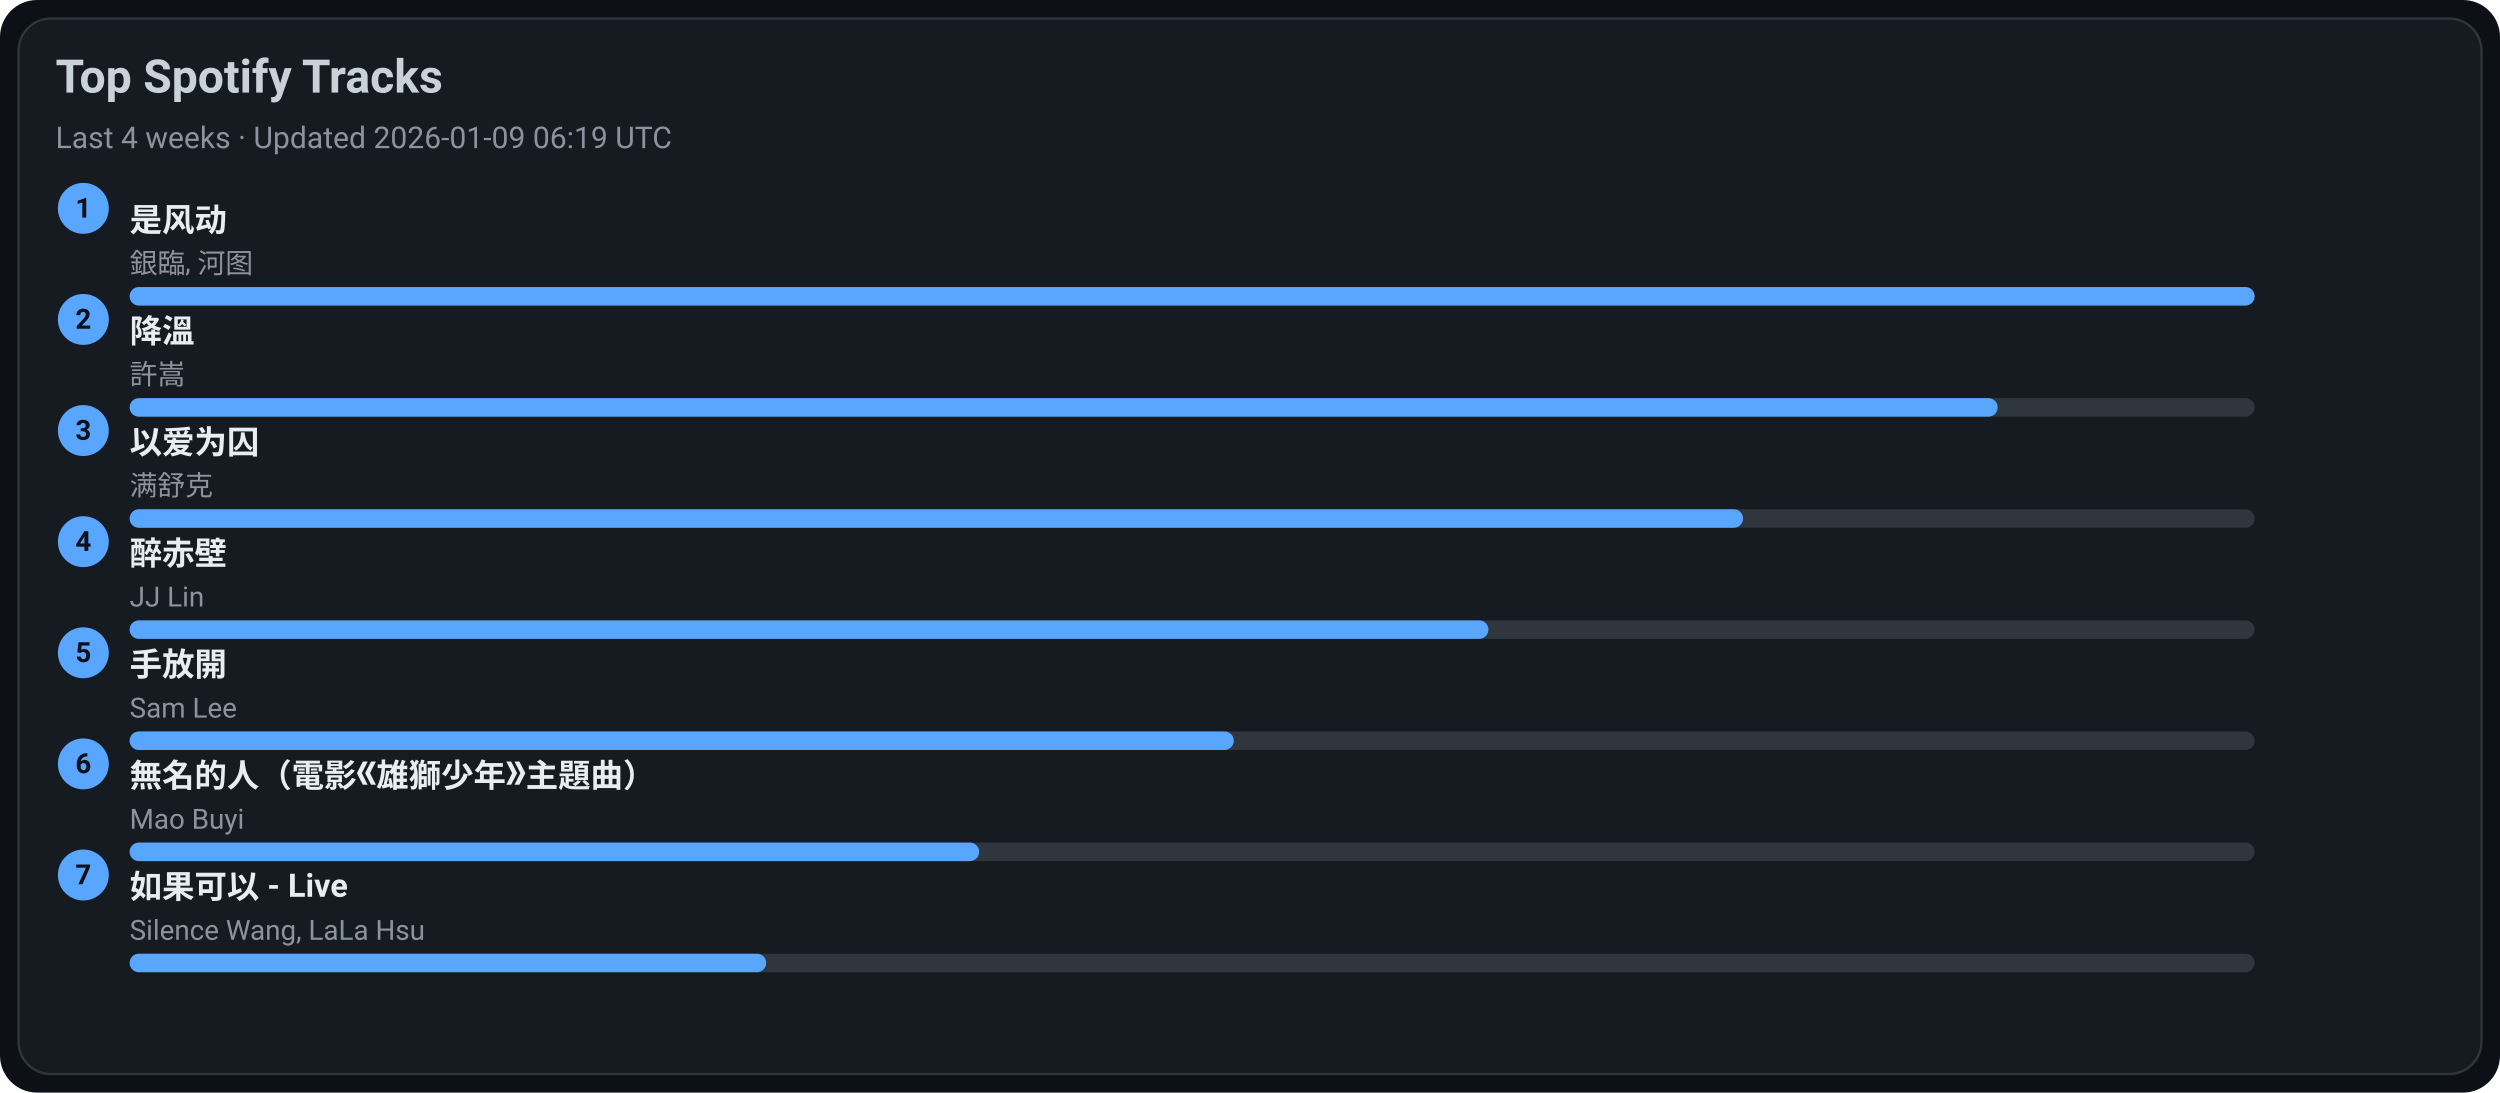
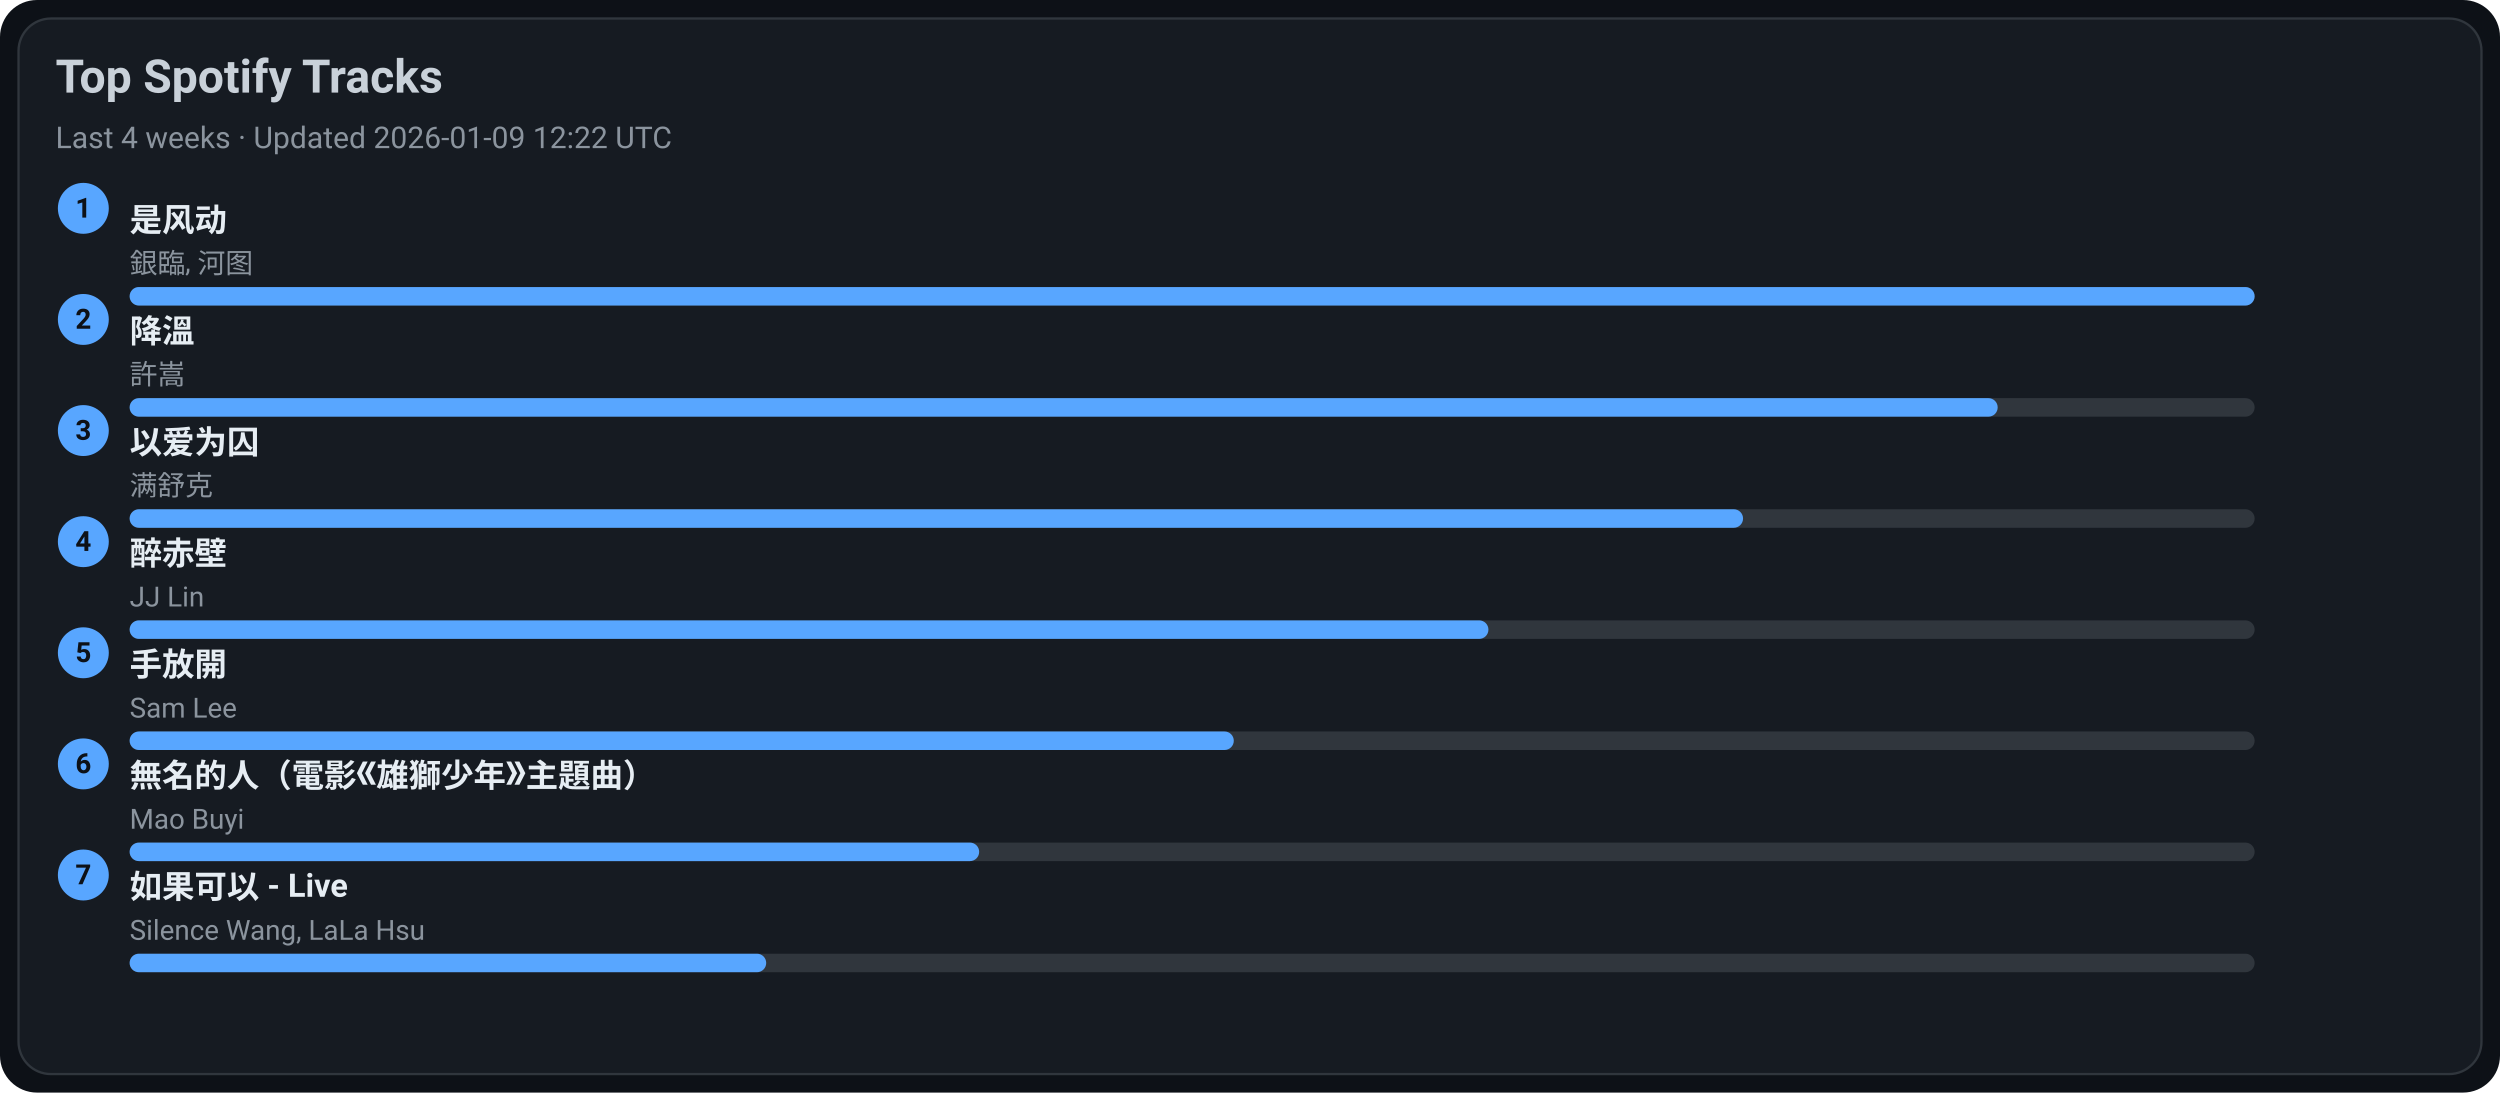
<svg xmlns="http://www.w3.org/2000/svg" width="1080" height="472" viewBox="0 0 1080 472">
  <style>text{font-family:-apple-system,BlinkMacSystemFont,Segoe UI,Roboto,Ubuntu,Helvetica Neue,Arial,Noto Sans,sans-serif}</style>
  <rect width="1080" height="472" rx="16" fill="#0d1117" />
  <rect x="8" y="8" width="1064" height="456" rx="14" fill="#161b22" stroke="#30363d" />
  <text x="24" y="40" font-size="20" fill="#c9d1d9" font-weight="600">Top Spotify Tracks</text>
-   <text x="24" y="64" font-size="13" fill="#8b949e">Last 4 weeks · Updated 2026-01-09 06:19 UTC</text>
+   <text x="24" y="64" font-size="13" fill="#8b949e">Last 4 weeks · Updated 2026-01-09 12:22 UTC</text>
  <circle cx="36" cy="90" r="11" fill="#58a6ff" />
  <text x="36" y="94" text-anchor="middle" font-size="12" fill="#0d1117" font-weight="700">1</text>
  <a href="https://open.spotify.com/track/3lePQ8c4jq7bTePsXEmslh" target="_blank" rel="noopener noreferrer">
    <text x="56" y="100" font-size="14" fill="#e6edf3" font-weight="600">是风动</text>
  </a>
  <text x="56" y="118" font-size="12" fill="#8b949e">銀臨, 河图</text>
  <rect x="56" y="124" width="918" height="8" rx="4" fill="#30363d" />
  <rect x="56" y="124" width="918" height="8" rx="4" fill="#58a6ff" />
  <circle cx="36" cy="138" r="11" fill="#58a6ff" />
  <text x="36" y="142" text-anchor="middle" font-size="12" fill="#0d1117" font-weight="700">2</text>
  <a href="https://open.spotify.com/track/2q9uhrOfyOnBa3oWR1PfYT" target="_blank" rel="noopener noreferrer">
    <text x="56" y="148" font-size="14" fill="#e6edf3" font-weight="600">降溫</text>
  </a>
  <text x="56" y="166" font-size="12" fill="#8b949e">許嵩</text>
  <rect x="56" y="172" width="918" height="8" rx="4" fill="#30363d" />
  <rect x="56" y="172" width="807" height="8" rx="4" fill="#58a6ff" />
  <circle cx="36" cy="186" r="11" fill="#58a6ff" />
  <text x="36" y="190" text-anchor="middle" font-size="12" fill="#0d1117" font-weight="700">3</text>
  <a href="https://open.spotify.com/track/0RW2LEfGQK5BaIho6sSLqf" target="_blank" rel="noopener noreferrer">
    <text x="56" y="196" font-size="14" fill="#e6edf3" font-weight="600">以爱为囚</text>
  </a>
  <text x="56" y="214" font-size="12" fill="#8b949e">满舒克</text>
  <rect x="56" y="220" width="918" height="8" rx="4" fill="#30363d" />
  <rect x="56" y="220" width="697" height="8" rx="4" fill="#58a6ff" />
  <circle cx="36" cy="234" r="11" fill="#58a6ff" />
  <text x="36" y="238" text-anchor="middle" font-size="12" fill="#0d1117" font-weight="700">4</text>
  <a href="https://open.spotify.com/track/69lAYqbyHL1A0gctdLd9WV" target="_blank" rel="noopener noreferrer">
    <text x="56" y="244" font-size="14" fill="#e6edf3" font-weight="600">醉赤壁</text>
  </a>
  <text x="56" y="262" font-size="12" fill="#8b949e">JJ Lin</text>
  <rect x="56" y="268" width="918" height="8" rx="4" fill="#30363d" />
  <rect x="56" y="268" width="587" height="8" rx="4" fill="#58a6ff" />
  <circle cx="36" cy="282" r="11" fill="#58a6ff" />
  <text x="36" y="286" text-anchor="middle" font-size="12" fill="#0d1117" font-weight="700">5</text>
  <a href="https://open.spotify.com/track/2Dd9EXYXI2NNrLG61OtWQv" target="_blank" rel="noopener noreferrer">
    <text x="56" y="292" font-size="14" fill="#e6edf3" font-weight="600">手放開</text>
  </a>
  <text x="56" y="310" font-size="12" fill="#8b949e">Sam Lee</text>
  <rect x="56" y="316" width="918" height="8" rx="4" fill="#30363d" />
  <rect x="56" y="316" width="477" height="8" rx="4" fill="#58a6ff" />
  <circle cx="36" cy="330" r="11" fill="#58a6ff" />
  <text x="36" y="334" text-anchor="middle" font-size="12" fill="#0d1117" font-weight="700">6</text>
  <a href="https://open.spotify.com/track/72kP6AJqsEeSLkO640Tu7F" target="_blank" rel="noopener noreferrer">
    <text x="56" y="340" font-size="14" fill="#e6edf3" font-weight="600">無名的人（電影《雄獅少年》主題曲）</text>
  </a>
  <text x="56" y="358" font-size="12" fill="#8b949e">Mao Buyi</text>
  <rect x="56" y="364" width="918" height="8" rx="4" fill="#30363d" />
  <rect x="56" y="364" width="367" height="8" rx="4" fill="#58a6ff" />
  <circle cx="36" cy="378" r="11" fill="#58a6ff" />
  <text x="36" y="382" text-anchor="middle" font-size="12" fill="#0d1117" font-weight="700">7</text>
  <a href="https://open.spotify.com/track/6IF65dJzfmPcX7jwDegwoo" target="_blank" rel="noopener noreferrer">
    <text x="56" y="388" font-size="14" fill="#e6edf3" font-weight="600">如果可以 - Live</text>
  </a>
  <text x="56" y="406" font-size="12" fill="#8b949e">Silence Wang, LaLa Hsu</text>
  <rect x="56" y="412" width="918" height="8" rx="4" fill="#30363d" />
  <rect x="56" y="412" width="275" height="8" rx="4" fill="#58a6ff" />
</svg>
